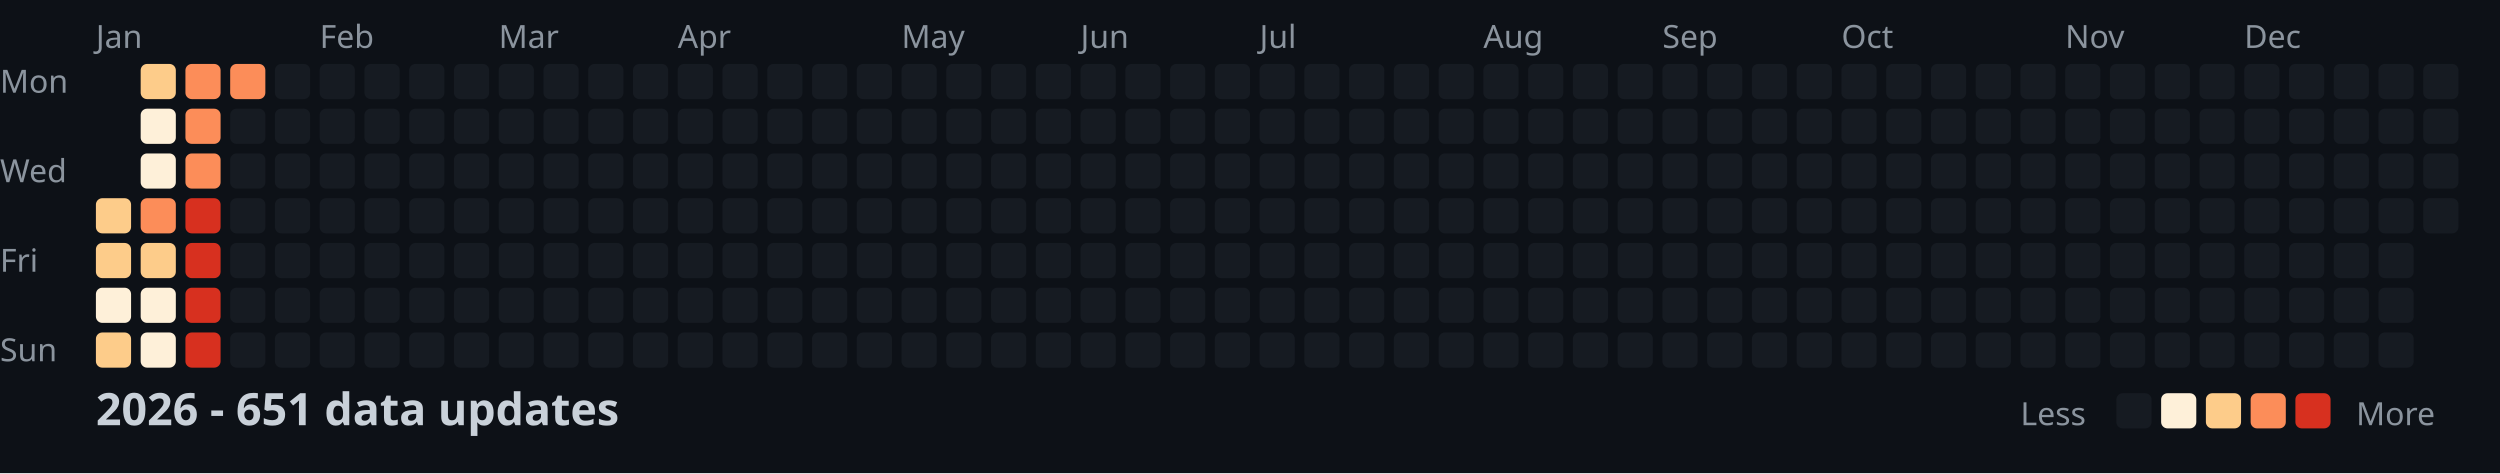
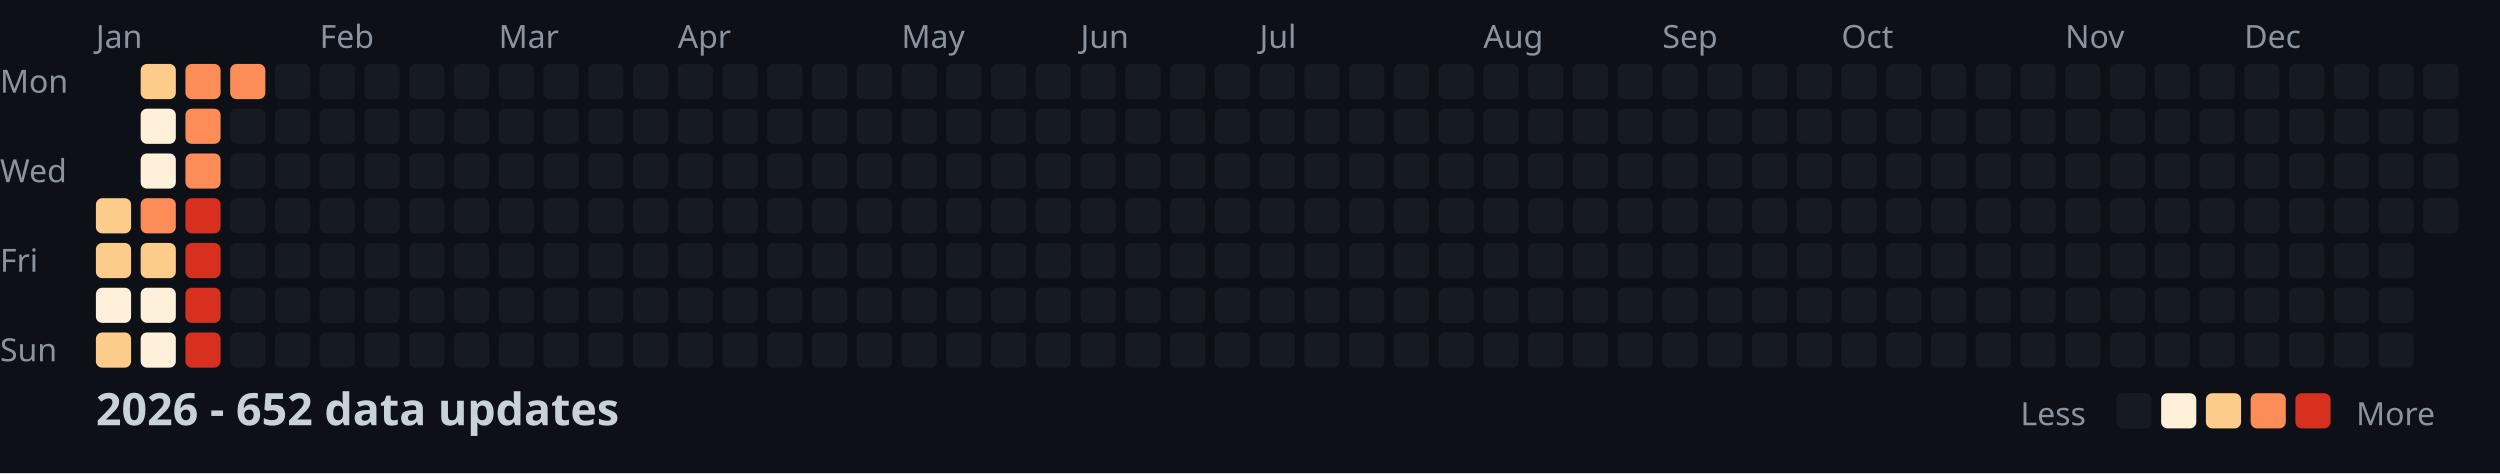
<svg xmlns="http://www.w3.org/2000/svg" width="782" height="148">
  <style>
    .month { font: 10px sans-serif; fill: #8b949e; }
    .day { font: 10px sans-serif; fill: #8b949e; }
    .title { font: bold 14px sans-serif; fill: #c9d1d9; }
    .legend { font: 10px sans-serif; fill: #8b949e; }
  </style>
  <rect width="100%" height="100%" fill="#0d1117" />
  <text x="0" y="29" class="day">Mon</text>
  <text x="0" y="57" class="day">Wed</text>
  <text x="0" y="85" class="day">Fri</text>
  <text x="0" y="113" class="day">Sun</text>
  <text x="30" y="15" class="month">Jan</text>
  <text x="100" y="15" class="month">Feb</text>
  <text x="156" y="15" class="month">Mar</text>
  <text x="212" y="15" class="month">Apr</text>
  <text x="282" y="15" class="month">May</text>
  <text x="338" y="15" class="month">Jun</text>
  <text x="394" y="15" class="month">Jul</text>
  <text x="464" y="15" class="month">Aug</text>
  <text x="520" y="15" class="month">Sep</text>
  <text x="576" y="15" class="month">Oct</text>
  <text x="646" y="15" class="month">Nov</text>
  <text x="702" y="15" class="month">Dec</text>
  <rect x="30" y="62" width="11" height="11" fill="#fdcc8a" rx="2" />
  <rect x="30" y="76" width="11" height="11" fill="#fdcc8a" rx="2" />
  <rect x="30" y="90" width="11" height="11" fill="#fef0d9" rx="2" />
  <rect x="30" y="104" width="11" height="11" fill="#fdcc8a" rx="2" />
  <rect x="44" y="20" width="11" height="11" fill="#fdcc8a" rx="2" />
  <rect x="44" y="34" width="11" height="11" fill="#fef0d9" rx="2" />
  <rect x="44" y="48" width="11" height="11" fill="#fef0d9" rx="2" />
  <rect x="44" y="62" width="11" height="11" fill="#fc8d59" rx="2" />
  <rect x="44" y="76" width="11" height="11" fill="#fdcc8a" rx="2" />
  <rect x="44" y="90" width="11" height="11" fill="#fef0d9" rx="2" />
  <rect x="44" y="104" width="11" height="11" fill="#fef0d9" rx="2" />
  <rect x="58" y="20" width="11" height="11" fill="#fc8d59" rx="2" />
  <rect x="58" y="34" width="11" height="11" fill="#fc8d59" rx="2" />
  <rect x="58" y="48" width="11" height="11" fill="#fc8d59" rx="2" />
  <rect x="58" y="62" width="11" height="11" fill="#d7301f" rx="2" />
  <rect x="58" y="76" width="11" height="11" fill="#d7301f" rx="2" />
  <rect x="58" y="90" width="11" height="11" fill="#d7301f" rx="2" />
  <rect x="58" y="104" width="11" height="11" fill="#d7301f" rx="2" />
  <rect x="72" y="20" width="11" height="11" fill="#fc8d59" rx="2" />
  <rect x="72" y="34" width="11" height="11" fill="#161b22" rx="2" />
  <rect x="72" y="48" width="11" height="11" fill="#161b22" rx="2" />
  <rect x="72" y="62" width="11" height="11" fill="#161b22" rx="2" />
  <rect x="72" y="76" width="11" height="11" fill="#161b22" rx="2" />
  <rect x="72" y="90" width="11" height="11" fill="#161b22" rx="2" />
  <rect x="72" y="104" width="11" height="11" fill="#161b22" rx="2" />
  <rect x="86" y="20" width="11" height="11" fill="#161b22" rx="2" />
  <rect x="86" y="34" width="11" height="11" fill="#161b22" rx="2" />
  <rect x="86" y="48" width="11" height="11" fill="#161b22" rx="2" />
  <rect x="86" y="62" width="11" height="11" fill="#161b22" rx="2" />
  <rect x="86" y="76" width="11" height="11" fill="#161b22" rx="2" />
  <rect x="86" y="90" width="11" height="11" fill="#161b22" rx="2" />
  <rect x="86" y="104" width="11" height="11" fill="#161b22" rx="2" />
  <rect x="100" y="20" width="11" height="11" fill="#161b22" rx="2" />
  <rect x="100" y="34" width="11" height="11" fill="#161b22" rx="2" />
  <rect x="100" y="48" width="11" height="11" fill="#161b22" rx="2" />
  <rect x="100" y="62" width="11" height="11" fill="#161b22" rx="2" />
  <rect x="100" y="76" width="11" height="11" fill="#161b22" rx="2" />
  <rect x="100" y="90" width="11" height="11" fill="#161b22" rx="2" />
  <rect x="100" y="104" width="11" height="11" fill="#161b22" rx="2" />
  <rect x="114" y="20" width="11" height="11" fill="#161b22" rx="2" />
  <rect x="114" y="34" width="11" height="11" fill="#161b22" rx="2" />
  <rect x="114" y="48" width="11" height="11" fill="#161b22" rx="2" />
  <rect x="114" y="62" width="11" height="11" fill="#161b22" rx="2" />
  <rect x="114" y="76" width="11" height="11" fill="#161b22" rx="2" />
  <rect x="114" y="90" width="11" height="11" fill="#161b22" rx="2" />
  <rect x="114" y="104" width="11" height="11" fill="#161b22" rx="2" />
  <rect x="128" y="20" width="11" height="11" fill="#161b22" rx="2" />
  <rect x="128" y="34" width="11" height="11" fill="#161b22" rx="2" />
  <rect x="128" y="48" width="11" height="11" fill="#161b22" rx="2" />
  <rect x="128" y="62" width="11" height="11" fill="#161b22" rx="2" />
  <rect x="128" y="76" width="11" height="11" fill="#161b22" rx="2" />
  <rect x="128" y="90" width="11" height="11" fill="#161b22" rx="2" />
  <rect x="128" y="104" width="11" height="11" fill="#161b22" rx="2" />
  <rect x="142" y="20" width="11" height="11" fill="#161b22" rx="2" />
  <rect x="142" y="34" width="11" height="11" fill="#161b22" rx="2" />
  <rect x="142" y="48" width="11" height="11" fill="#161b22" rx="2" />
  <rect x="142" y="62" width="11" height="11" fill="#161b22" rx="2" />
  <rect x="142" y="76" width="11" height="11" fill="#161b22" rx="2" />
  <rect x="142" y="90" width="11" height="11" fill="#161b22" rx="2" />
  <rect x="142" y="104" width="11" height="11" fill="#161b22" rx="2" />
  <rect x="156" y="20" width="11" height="11" fill="#161b22" rx="2" />
  <rect x="156" y="34" width="11" height="11" fill="#161b22" rx="2" />
  <rect x="156" y="48" width="11" height="11" fill="#161b22" rx="2" />
  <rect x="156" y="62" width="11" height="11" fill="#161b22" rx="2" />
  <rect x="156" y="76" width="11" height="11" fill="#161b22" rx="2" />
  <rect x="156" y="90" width="11" height="11" fill="#161b22" rx="2" />
  <rect x="156" y="104" width="11" height="11" fill="#161b22" rx="2" />
  <rect x="170" y="20" width="11" height="11" fill="#161b22" rx="2" />
  <rect x="170" y="34" width="11" height="11" fill="#161b22" rx="2" />
  <rect x="170" y="48" width="11" height="11" fill="#161b22" rx="2" />
  <rect x="170" y="62" width="11" height="11" fill="#161b22" rx="2" />
  <rect x="170" y="76" width="11" height="11" fill="#161b22" rx="2" />
  <rect x="170" y="90" width="11" height="11" fill="#161b22" rx="2" />
  <rect x="170" y="104" width="11" height="11" fill="#161b22" rx="2" />
  <rect x="184" y="20" width="11" height="11" fill="#161b22" rx="2" />
  <rect x="184" y="34" width="11" height="11" fill="#161b22" rx="2" />
  <rect x="184" y="48" width="11" height="11" fill="#161b22" rx="2" />
  <rect x="184" y="62" width="11" height="11" fill="#161b22" rx="2" />
  <rect x="184" y="76" width="11" height="11" fill="#161b22" rx="2" />
  <rect x="184" y="90" width="11" height="11" fill="#161b22" rx="2" />
  <rect x="184" y="104" width="11" height="11" fill="#161b22" rx="2" />
  <rect x="198" y="20" width="11" height="11" fill="#161b22" rx="2" />
  <rect x="198" y="34" width="11" height="11" fill="#161b22" rx="2" />
  <rect x="198" y="48" width="11" height="11" fill="#161b22" rx="2" />
  <rect x="198" y="62" width="11" height="11" fill="#161b22" rx="2" />
  <rect x="198" y="76" width="11" height="11" fill="#161b22" rx="2" />
  <rect x="198" y="90" width="11" height="11" fill="#161b22" rx="2" />
  <rect x="198" y="104" width="11" height="11" fill="#161b22" rx="2" />
  <rect x="212" y="20" width="11" height="11" fill="#161b22" rx="2" />
  <rect x="212" y="34" width="11" height="11" fill="#161b22" rx="2" />
  <rect x="212" y="48" width="11" height="11" fill="#161b22" rx="2" />
  <rect x="212" y="62" width="11" height="11" fill="#161b22" rx="2" />
  <rect x="212" y="76" width="11" height="11" fill="#161b22" rx="2" />
  <rect x="212" y="90" width="11" height="11" fill="#161b22" rx="2" />
  <rect x="212" y="104" width="11" height="11" fill="#161b22" rx="2" />
  <rect x="226" y="20" width="11" height="11" fill="#161b22" rx="2" />
  <rect x="226" y="34" width="11" height="11" fill="#161b22" rx="2" />
  <rect x="226" y="48" width="11" height="11" fill="#161b22" rx="2" />
  <rect x="226" y="62" width="11" height="11" fill="#161b22" rx="2" />
  <rect x="226" y="76" width="11" height="11" fill="#161b22" rx="2" />
  <rect x="226" y="90" width="11" height="11" fill="#161b22" rx="2" />
  <rect x="226" y="104" width="11" height="11" fill="#161b22" rx="2" />
  <rect x="240" y="20" width="11" height="11" fill="#161b22" rx="2" />
  <rect x="240" y="34" width="11" height="11" fill="#161b22" rx="2" />
  <rect x="240" y="48" width="11" height="11" fill="#161b22" rx="2" />
  <rect x="240" y="62" width="11" height="11" fill="#161b22" rx="2" />
  <rect x="240" y="76" width="11" height="11" fill="#161b22" rx="2" />
  <rect x="240" y="90" width="11" height="11" fill="#161b22" rx="2" />
  <rect x="240" y="104" width="11" height="11" fill="#161b22" rx="2" />
  <rect x="254" y="20" width="11" height="11" fill="#161b22" rx="2" />
  <rect x="254" y="34" width="11" height="11" fill="#161b22" rx="2" />
  <rect x="254" y="48" width="11" height="11" fill="#161b22" rx="2" />
  <rect x="254" y="62" width="11" height="11" fill="#161b22" rx="2" />
  <rect x="254" y="76" width="11" height="11" fill="#161b22" rx="2" />
  <rect x="254" y="90" width="11" height="11" fill="#161b22" rx="2" />
  <rect x="254" y="104" width="11" height="11" fill="#161b22" rx="2" />
  <rect x="268" y="20" width="11" height="11" fill="#161b22" rx="2" />
  <rect x="268" y="34" width="11" height="11" fill="#161b22" rx="2" />
  <rect x="268" y="48" width="11" height="11" fill="#161b22" rx="2" />
  <rect x="268" y="62" width="11" height="11" fill="#161b22" rx="2" />
  <rect x="268" y="76" width="11" height="11" fill="#161b22" rx="2" />
  <rect x="268" y="90" width="11" height="11" fill="#161b22" rx="2" />
  <rect x="268" y="104" width="11" height="11" fill="#161b22" rx="2" />
  <rect x="282" y="20" width="11" height="11" fill="#161b22" rx="2" />
  <rect x="282" y="34" width="11" height="11" fill="#161b22" rx="2" />
  <rect x="282" y="48" width="11" height="11" fill="#161b22" rx="2" />
  <rect x="282" y="62" width="11" height="11" fill="#161b22" rx="2" />
  <rect x="282" y="76" width="11" height="11" fill="#161b22" rx="2" />
  <rect x="282" y="90" width="11" height="11" fill="#161b22" rx="2" />
  <rect x="282" y="104" width="11" height="11" fill="#161b22" rx="2" />
  <rect x="296" y="20" width="11" height="11" fill="#161b22" rx="2" />
  <rect x="296" y="34" width="11" height="11" fill="#161b22" rx="2" />
  <rect x="296" y="48" width="11" height="11" fill="#161b22" rx="2" />
  <rect x="296" y="62" width="11" height="11" fill="#161b22" rx="2" />
  <rect x="296" y="76" width="11" height="11" fill="#161b22" rx="2" />
  <rect x="296" y="90" width="11" height="11" fill="#161b22" rx="2" />
  <rect x="296" y="104" width="11" height="11" fill="#161b22" rx="2" />
  <rect x="310" y="20" width="11" height="11" fill="#161b22" rx="2" />
  <rect x="310" y="34" width="11" height="11" fill="#161b22" rx="2" />
  <rect x="310" y="48" width="11" height="11" fill="#161b22" rx="2" />
  <rect x="310" y="62" width="11" height="11" fill="#161b22" rx="2" />
  <rect x="310" y="76" width="11" height="11" fill="#161b22" rx="2" />
  <rect x="310" y="90" width="11" height="11" fill="#161b22" rx="2" />
  <rect x="310" y="104" width="11" height="11" fill="#161b22" rx="2" />
  <rect x="324" y="20" width="11" height="11" fill="#161b22" rx="2" />
  <rect x="324" y="34" width="11" height="11" fill="#161b22" rx="2" />
  <rect x="324" y="48" width="11" height="11" fill="#161b22" rx="2" />
  <rect x="324" y="62" width="11" height="11" fill="#161b22" rx="2" />
  <rect x="324" y="76" width="11" height="11" fill="#161b22" rx="2" />
  <rect x="324" y="90" width="11" height="11" fill="#161b22" rx="2" />
  <rect x="324" y="104" width="11" height="11" fill="#161b22" rx="2" />
  <rect x="338" y="20" width="11" height="11" fill="#161b22" rx="2" />
  <rect x="338" y="34" width="11" height="11" fill="#161b22" rx="2" />
  <rect x="338" y="48" width="11" height="11" fill="#161b22" rx="2" />
  <rect x="338" y="62" width="11" height="11" fill="#161b22" rx="2" />
  <rect x="338" y="76" width="11" height="11" fill="#161b22" rx="2" />
  <rect x="338" y="90" width="11" height="11" fill="#161b22" rx="2" />
  <rect x="338" y="104" width="11" height="11" fill="#161b22" rx="2" />
  <rect x="352" y="20" width="11" height="11" fill="#161b22" rx="2" />
  <rect x="352" y="34" width="11" height="11" fill="#161b22" rx="2" />
  <rect x="352" y="48" width="11" height="11" fill="#161b22" rx="2" />
  <rect x="352" y="62" width="11" height="11" fill="#161b22" rx="2" />
  <rect x="352" y="76" width="11" height="11" fill="#161b22" rx="2" />
  <rect x="352" y="90" width="11" height="11" fill="#161b22" rx="2" />
  <rect x="352" y="104" width="11" height="11" fill="#161b22" rx="2" />
  <rect x="366" y="20" width="11" height="11" fill="#161b22" rx="2" />
  <rect x="366" y="34" width="11" height="11" fill="#161b22" rx="2" />
  <rect x="366" y="48" width="11" height="11" fill="#161b22" rx="2" />
  <rect x="366" y="62" width="11" height="11" fill="#161b22" rx="2" />
  <rect x="366" y="76" width="11" height="11" fill="#161b22" rx="2" />
  <rect x="366" y="90" width="11" height="11" fill="#161b22" rx="2" />
  <rect x="366" y="104" width="11" height="11" fill="#161b22" rx="2" />
  <rect x="380" y="20" width="11" height="11" fill="#161b22" rx="2" />
  <rect x="380" y="34" width="11" height="11" fill="#161b22" rx="2" />
  <rect x="380" y="48" width="11" height="11" fill="#161b22" rx="2" />
  <rect x="380" y="62" width="11" height="11" fill="#161b22" rx="2" />
  <rect x="380" y="76" width="11" height="11" fill="#161b22" rx="2" />
  <rect x="380" y="90" width="11" height="11" fill="#161b22" rx="2" />
  <rect x="380" y="104" width="11" height="11" fill="#161b22" rx="2" />
  <rect x="394" y="20" width="11" height="11" fill="#161b22" rx="2" />
  <rect x="394" y="34" width="11" height="11" fill="#161b22" rx="2" />
  <rect x="394" y="48" width="11" height="11" fill="#161b22" rx="2" />
  <rect x="394" y="62" width="11" height="11" fill="#161b22" rx="2" />
  <rect x="394" y="76" width="11" height="11" fill="#161b22" rx="2" />
  <rect x="394" y="90" width="11" height="11" fill="#161b22" rx="2" />
  <rect x="394" y="104" width="11" height="11" fill="#161b22" rx="2" />
  <rect x="408" y="20" width="11" height="11" fill="#161b22" rx="2" />
  <rect x="408" y="34" width="11" height="11" fill="#161b22" rx="2" />
  <rect x="408" y="48" width="11" height="11" fill="#161b22" rx="2" />
  <rect x="408" y="62" width="11" height="11" fill="#161b22" rx="2" />
  <rect x="408" y="76" width="11" height="11" fill="#161b22" rx="2" />
  <rect x="408" y="90" width="11" height="11" fill="#161b22" rx="2" />
  <rect x="408" y="104" width="11" height="11" fill="#161b22" rx="2" />
  <rect x="422" y="20" width="11" height="11" fill="#161b22" rx="2" />
  <rect x="422" y="34" width="11" height="11" fill="#161b22" rx="2" />
  <rect x="422" y="48" width="11" height="11" fill="#161b22" rx="2" />
  <rect x="422" y="62" width="11" height="11" fill="#161b22" rx="2" />
  <rect x="422" y="76" width="11" height="11" fill="#161b22" rx="2" />
  <rect x="422" y="90" width="11" height="11" fill="#161b22" rx="2" />
  <rect x="422" y="104" width="11" height="11" fill="#161b22" rx="2" />
  <rect x="436" y="20" width="11" height="11" fill="#161b22" rx="2" />
  <rect x="436" y="34" width="11" height="11" fill="#161b22" rx="2" />
  <rect x="436" y="48" width="11" height="11" fill="#161b22" rx="2" />
  <rect x="436" y="62" width="11" height="11" fill="#161b22" rx="2" />
  <rect x="436" y="76" width="11" height="11" fill="#161b22" rx="2" />
  <rect x="436" y="90" width="11" height="11" fill="#161b22" rx="2" />
  <rect x="436" y="104" width="11" height="11" fill="#161b22" rx="2" />
  <rect x="450" y="20" width="11" height="11" fill="#161b22" rx="2" />
  <rect x="450" y="34" width="11" height="11" fill="#161b22" rx="2" />
  <rect x="450" y="48" width="11" height="11" fill="#161b22" rx="2" />
  <rect x="450" y="62" width="11" height="11" fill="#161b22" rx="2" />
  <rect x="450" y="76" width="11" height="11" fill="#161b22" rx="2" />
  <rect x="450" y="90" width="11" height="11" fill="#161b22" rx="2" />
  <rect x="450" y="104" width="11" height="11" fill="#161b22" rx="2" />
  <rect x="464" y="20" width="11" height="11" fill="#161b22" rx="2" />
  <rect x="464" y="34" width="11" height="11" fill="#161b22" rx="2" />
  <rect x="464" y="48" width="11" height="11" fill="#161b22" rx="2" />
  <rect x="464" y="62" width="11" height="11" fill="#161b22" rx="2" />
  <rect x="464" y="76" width="11" height="11" fill="#161b22" rx="2" />
  <rect x="464" y="90" width="11" height="11" fill="#161b22" rx="2" />
  <rect x="464" y="104" width="11" height="11" fill="#161b22" rx="2" />
  <rect x="478" y="20" width="11" height="11" fill="#161b22" rx="2" />
  <rect x="478" y="34" width="11" height="11" fill="#161b22" rx="2" />
  <rect x="478" y="48" width="11" height="11" fill="#161b22" rx="2" />
  <rect x="478" y="62" width="11" height="11" fill="#161b22" rx="2" />
  <rect x="478" y="76" width="11" height="11" fill="#161b22" rx="2" />
  <rect x="478" y="90" width="11" height="11" fill="#161b22" rx="2" />
  <rect x="478" y="104" width="11" height="11" fill="#161b22" rx="2" />
  <rect x="492" y="20" width="11" height="11" fill="#161b22" rx="2" />
  <rect x="492" y="34" width="11" height="11" fill="#161b22" rx="2" />
  <rect x="492" y="48" width="11" height="11" fill="#161b22" rx="2" />
  <rect x="492" y="62" width="11" height="11" fill="#161b22" rx="2" />
  <rect x="492" y="76" width="11" height="11" fill="#161b22" rx="2" />
  <rect x="492" y="90" width="11" height="11" fill="#161b22" rx="2" />
  <rect x="492" y="104" width="11" height="11" fill="#161b22" rx="2" />
  <rect x="506" y="20" width="11" height="11" fill="#161b22" rx="2" />
  <rect x="506" y="34" width="11" height="11" fill="#161b22" rx="2" />
  <rect x="506" y="48" width="11" height="11" fill="#161b22" rx="2" />
  <rect x="506" y="62" width="11" height="11" fill="#161b22" rx="2" />
  <rect x="506" y="76" width="11" height="11" fill="#161b22" rx="2" />
  <rect x="506" y="90" width="11" height="11" fill="#161b22" rx="2" />
  <rect x="506" y="104" width="11" height="11" fill="#161b22" rx="2" />
  <rect x="520" y="20" width="11" height="11" fill="#161b22" rx="2" />
  <rect x="520" y="34" width="11" height="11" fill="#161b22" rx="2" />
  <rect x="520" y="48" width="11" height="11" fill="#161b22" rx="2" />
  <rect x="520" y="62" width="11" height="11" fill="#161b22" rx="2" />
  <rect x="520" y="76" width="11" height="11" fill="#161b22" rx="2" />
  <rect x="520" y="90" width="11" height="11" fill="#161b22" rx="2" />
  <rect x="520" y="104" width="11" height="11" fill="#161b22" rx="2" />
  <rect x="534" y="20" width="11" height="11" fill="#161b22" rx="2" />
  <rect x="534" y="34" width="11" height="11" fill="#161b22" rx="2" />
  <rect x="534" y="48" width="11" height="11" fill="#161b22" rx="2" />
  <rect x="534" y="62" width="11" height="11" fill="#161b22" rx="2" />
  <rect x="534" y="76" width="11" height="11" fill="#161b22" rx="2" />
  <rect x="534" y="90" width="11" height="11" fill="#161b22" rx="2" />
  <rect x="534" y="104" width="11" height="11" fill="#161b22" rx="2" />
  <rect x="548" y="20" width="11" height="11" fill="#161b22" rx="2" />
  <rect x="548" y="34" width="11" height="11" fill="#161b22" rx="2" />
  <rect x="548" y="48" width="11" height="11" fill="#161b22" rx="2" />
  <rect x="548" y="62" width="11" height="11" fill="#161b22" rx="2" />
  <rect x="548" y="76" width="11" height="11" fill="#161b22" rx="2" />
  <rect x="548" y="90" width="11" height="11" fill="#161b22" rx="2" />
  <rect x="548" y="104" width="11" height="11" fill="#161b22" rx="2" />
  <rect x="562" y="20" width="11" height="11" fill="#161b22" rx="2" />
  <rect x="562" y="34" width="11" height="11" fill="#161b22" rx="2" />
  <rect x="562" y="48" width="11" height="11" fill="#161b22" rx="2" />
  <rect x="562" y="62" width="11" height="11" fill="#161b22" rx="2" />
  <rect x="562" y="76" width="11" height="11" fill="#161b22" rx="2" />
  <rect x="562" y="90" width="11" height="11" fill="#161b22" rx="2" />
  <rect x="562" y="104" width="11" height="11" fill="#161b22" rx="2" />
  <rect x="576" y="20" width="11" height="11" fill="#161b22" rx="2" />
  <rect x="576" y="34" width="11" height="11" fill="#161b22" rx="2" />
  <rect x="576" y="48" width="11" height="11" fill="#161b22" rx="2" />
  <rect x="576" y="62" width="11" height="11" fill="#161b22" rx="2" />
  <rect x="576" y="76" width="11" height="11" fill="#161b22" rx="2" />
  <rect x="576" y="90" width="11" height="11" fill="#161b22" rx="2" />
  <rect x="576" y="104" width="11" height="11" fill="#161b22" rx="2" />
  <rect x="590" y="20" width="11" height="11" fill="#161b22" rx="2" />
  <rect x="590" y="34" width="11" height="11" fill="#161b22" rx="2" />
  <rect x="590" y="48" width="11" height="11" fill="#161b22" rx="2" />
  <rect x="590" y="62" width="11" height="11" fill="#161b22" rx="2" />
  <rect x="590" y="76" width="11" height="11" fill="#161b22" rx="2" />
  <rect x="590" y="90" width="11" height="11" fill="#161b22" rx="2" />
  <rect x="590" y="104" width="11" height="11" fill="#161b22" rx="2" />
  <rect x="604" y="20" width="11" height="11" fill="#161b22" rx="2" />
  <rect x="604" y="34" width="11" height="11" fill="#161b22" rx="2" />
  <rect x="604" y="48" width="11" height="11" fill="#161b22" rx="2" />
  <rect x="604" y="62" width="11" height="11" fill="#161b22" rx="2" />
  <rect x="604" y="76" width="11" height="11" fill="#161b22" rx="2" />
  <rect x="604" y="90" width="11" height="11" fill="#161b22" rx="2" />
  <rect x="604" y="104" width="11" height="11" fill="#161b22" rx="2" />
  <rect x="618" y="20" width="11" height="11" fill="#161b22" rx="2" />
  <rect x="618" y="34" width="11" height="11" fill="#161b22" rx="2" />
  <rect x="618" y="48" width="11" height="11" fill="#161b22" rx="2" />
  <rect x="618" y="62" width="11" height="11" fill="#161b22" rx="2" />
  <rect x="618" y="76" width="11" height="11" fill="#161b22" rx="2" />
  <rect x="618" y="90" width="11" height="11" fill="#161b22" rx="2" />
  <rect x="618" y="104" width="11" height="11" fill="#161b22" rx="2" />
  <rect x="632" y="20" width="11" height="11" fill="#161b22" rx="2" />
  <rect x="632" y="34" width="11" height="11" fill="#161b22" rx="2" />
  <rect x="632" y="48" width="11" height="11" fill="#161b22" rx="2" />
  <rect x="632" y="62" width="11" height="11" fill="#161b22" rx="2" />
  <rect x="632" y="76" width="11" height="11" fill="#161b22" rx="2" />
  <rect x="632" y="90" width="11" height="11" fill="#161b22" rx="2" />
  <rect x="632" y="104" width="11" height="11" fill="#161b22" rx="2" />
  <rect x="646" y="20" width="11" height="11" fill="#161b22" rx="2" />
  <rect x="646" y="34" width="11" height="11" fill="#161b22" rx="2" />
  <rect x="646" y="48" width="11" height="11" fill="#161b22" rx="2" />
  <rect x="646" y="62" width="11" height="11" fill="#161b22" rx="2" />
  <rect x="646" y="76" width="11" height="11" fill="#161b22" rx="2" />
  <rect x="646" y="90" width="11" height="11" fill="#161b22" rx="2" />
  <rect x="646" y="104" width="11" height="11" fill="#161b22" rx="2" />
  <rect x="660" y="20" width="11" height="11" fill="#161b22" rx="2" />
  <rect x="660" y="34" width="11" height="11" fill="#161b22" rx="2" />
  <rect x="660" y="48" width="11" height="11" fill="#161b22" rx="2" />
  <rect x="660" y="62" width="11" height="11" fill="#161b22" rx="2" />
  <rect x="660" y="76" width="11" height="11" fill="#161b22" rx="2" />
  <rect x="660" y="90" width="11" height="11" fill="#161b22" rx="2" />
  <rect x="660" y="104" width="11" height="11" fill="#161b22" rx="2" />
  <rect x="674" y="20" width="11" height="11" fill="#161b22" rx="2" />
  <rect x="674" y="34" width="11" height="11" fill="#161b22" rx="2" />
  <rect x="674" y="48" width="11" height="11" fill="#161b22" rx="2" />
  <rect x="674" y="62" width="11" height="11" fill="#161b22" rx="2" />
  <rect x="674" y="76" width="11" height="11" fill="#161b22" rx="2" />
  <rect x="674" y="90" width="11" height="11" fill="#161b22" rx="2" />
  <rect x="674" y="104" width="11" height="11" fill="#161b22" rx="2" />
  <rect x="688" y="20" width="11" height="11" fill="#161b22" rx="2" />
  <rect x="688" y="34" width="11" height="11" fill="#161b22" rx="2" />
  <rect x="688" y="48" width="11" height="11" fill="#161b22" rx="2" />
  <rect x="688" y="62" width="11" height="11" fill="#161b22" rx="2" />
  <rect x="688" y="76" width="11" height="11" fill="#161b22" rx="2" />
  <rect x="688" y="90" width="11" height="11" fill="#161b22" rx="2" />
  <rect x="688" y="104" width="11" height="11" fill="#161b22" rx="2" />
  <rect x="702" y="20" width="11" height="11" fill="#161b22" rx="2" />
  <rect x="702" y="34" width="11" height="11" fill="#161b22" rx="2" />
  <rect x="702" y="48" width="11" height="11" fill="#161b22" rx="2" />
  <rect x="702" y="62" width="11" height="11" fill="#161b22" rx="2" />
  <rect x="702" y="76" width="11" height="11" fill="#161b22" rx="2" />
  <rect x="702" y="90" width="11" height="11" fill="#161b22" rx="2" />
  <rect x="702" y="104" width="11" height="11" fill="#161b22" rx="2" />
  <rect x="716" y="20" width="11" height="11" fill="#161b22" rx="2" />
  <rect x="716" y="34" width="11" height="11" fill="#161b22" rx="2" />
  <rect x="716" y="48" width="11" height="11" fill="#161b22" rx="2" />
  <rect x="716" y="62" width="11" height="11" fill="#161b22" rx="2" />
  <rect x="716" y="76" width="11" height="11" fill="#161b22" rx="2" />
  <rect x="716" y="90" width="11" height="11" fill="#161b22" rx="2" />
  <rect x="716" y="104" width="11" height="11" fill="#161b22" rx="2" />
  <rect x="730" y="20" width="11" height="11" fill="#161b22" rx="2" />
  <rect x="730" y="34" width="11" height="11" fill="#161b22" rx="2" />
  <rect x="730" y="48" width="11" height="11" fill="#161b22" rx="2" />
  <rect x="730" y="62" width="11" height="11" fill="#161b22" rx="2" />
  <rect x="730" y="76" width="11" height="11" fill="#161b22" rx="2" />
  <rect x="730" y="90" width="11" height="11" fill="#161b22" rx="2" />
  <rect x="730" y="104" width="11" height="11" fill="#161b22" rx="2" />
  <rect x="744" y="20" width="11" height="11" fill="#161b22" rx="2" />
  <rect x="744" y="34" width="11" height="11" fill="#161b22" rx="2" />
  <rect x="744" y="48" width="11" height="11" fill="#161b22" rx="2" />
  <rect x="744" y="62" width="11" height="11" fill="#161b22" rx="2" />
  <rect x="744" y="76" width="11" height="11" fill="#161b22" rx="2" />
  <rect x="744" y="90" width="11" height="11" fill="#161b22" rx="2" />
  <rect x="744" y="104" width="11" height="11" fill="#161b22" rx="2" />
  <rect x="758" y="20" width="11" height="11" fill="#161b22" rx="2" />
  <rect x="758" y="34" width="11" height="11" fill="#161b22" rx="2" />
  <rect x="758" y="48" width="11" height="11" fill="#161b22" rx="2" />
  <rect x="758" y="62" width="11" height="11" fill="#161b22" rx="2" />
-   <text x="30" y="133" class="title">2026 - 651 data updates</text>
+   <text x="30" y="133" class="title">2026 - 652 data updates</text>
  <text x="632" y="133" class="legend">Less</text>
  <rect x="662" y="123" width="11" height="11" fill="#161b22" rx="2" />
  <rect x="676" y="123" width="11" height="11" fill="#fef0d9" rx="2" />
  <rect x="690" y="123" width="11" height="11" fill="#fdcc8a" rx="2" />
  <rect x="704" y="123" width="11" height="11" fill="#fc8d59" rx="2" />
  <rect x="718" y="123" width="11" height="11" fill="#d7301f" rx="2" />
  <text x="737" y="133" class="legend">More</text>
</svg>
